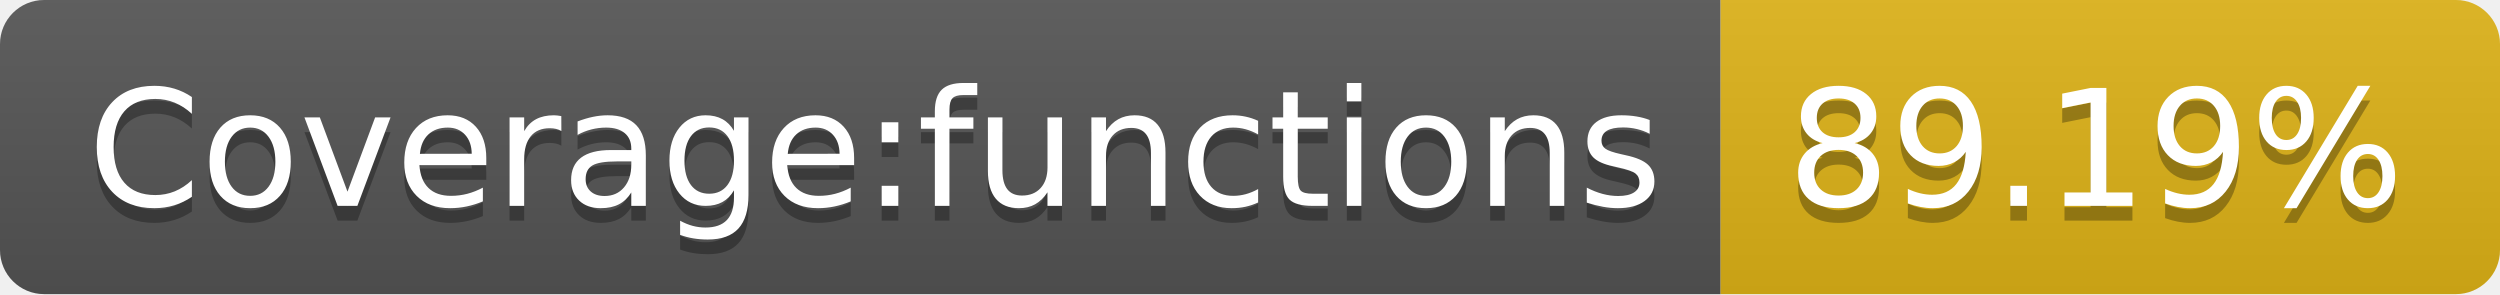
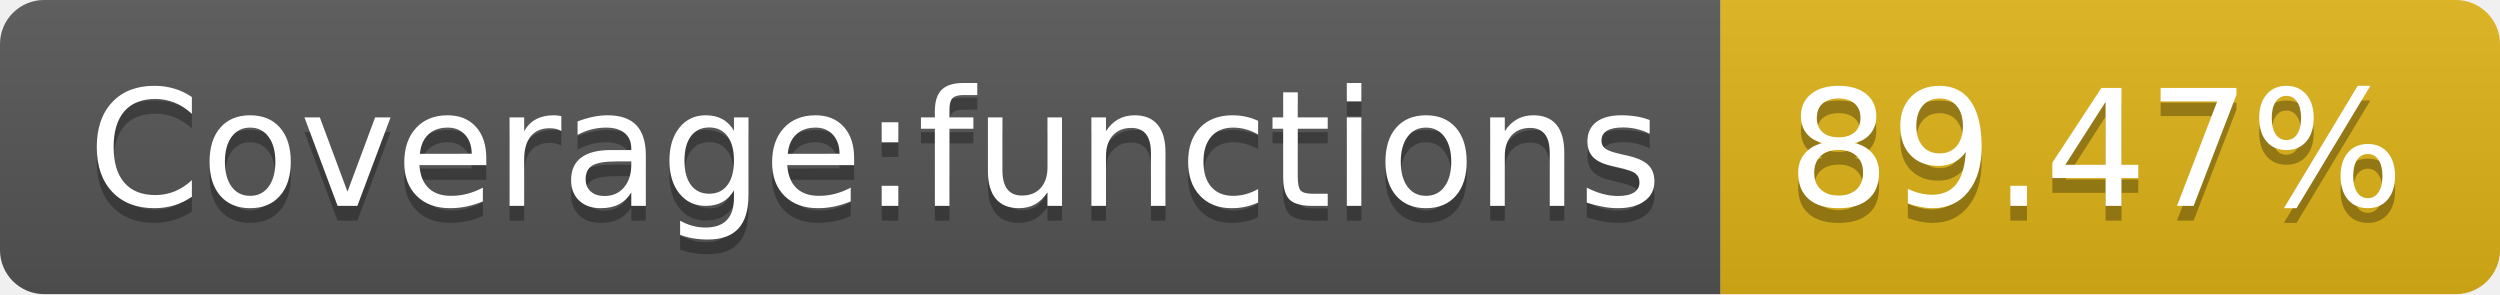
- <svg xmlns="http://www.w3.org/2000/svg" width="170" height="20" role="img" aria-label="Coverage:functions: 89.19%">
+ <svg xmlns="http://www.w3.org/2000/svg" width="170" height="20" role="img" aria-label="Coverage:functions: 89.47%">
  <linearGradient id="s" x2="0" y2="100%">
    <stop offset="0" stop-color="#bbb" stop-opacity=".1" />
    <stop offset="1" stop-opacity=".1" />
  </linearGradient>
  <clipPath id="r">
    <rect width="170" height="20" rx="3" fill="#fff" />
  </clipPath>
  <g clip-path="url(#r)">
    <rect width="117" height="20" fill="#555" />
    <rect x="117" width="53" height="20" fill="#dfb317" />
    <rect width="170" height="20" fill="url(#s)" />
  </g>
  <g fill="#fff" text-anchor="middle" font-family="Verdana,Geneva,DejaVu Sans,sans-serif" text-rendering="geometricPrecision" font-size="110">
    <text aria-hidden="true" x="595" y="150" fill="#010101" fill-opacity=".3" transform="scale(.1)" textLength="1070">Coverage:functions</text>
    <text x="595" y="140" transform="scale(.1)" fill="#fff" textLength="1070">Coverage:functions</text>
-     <text aria-hidden="true" x="1425" y="150" fill="#010101" fill-opacity=".3" transform="scale(.1)" textLength="430">89.19%</text>
-     <text x="1425" y="140" transform="scale(.1)" fill="#fff" textLength="430">89.19%</text>
+     <text aria-hidden="true" x="1425" y="150" fill="#010101" fill-opacity=".3" transform="scale(.1)" textLength="430">89.47%</text>
+     <text x="1425" y="140" transform="scale(.1)" fill="#fff" textLength="430">89.47%</text>
  </g>
</svg>
